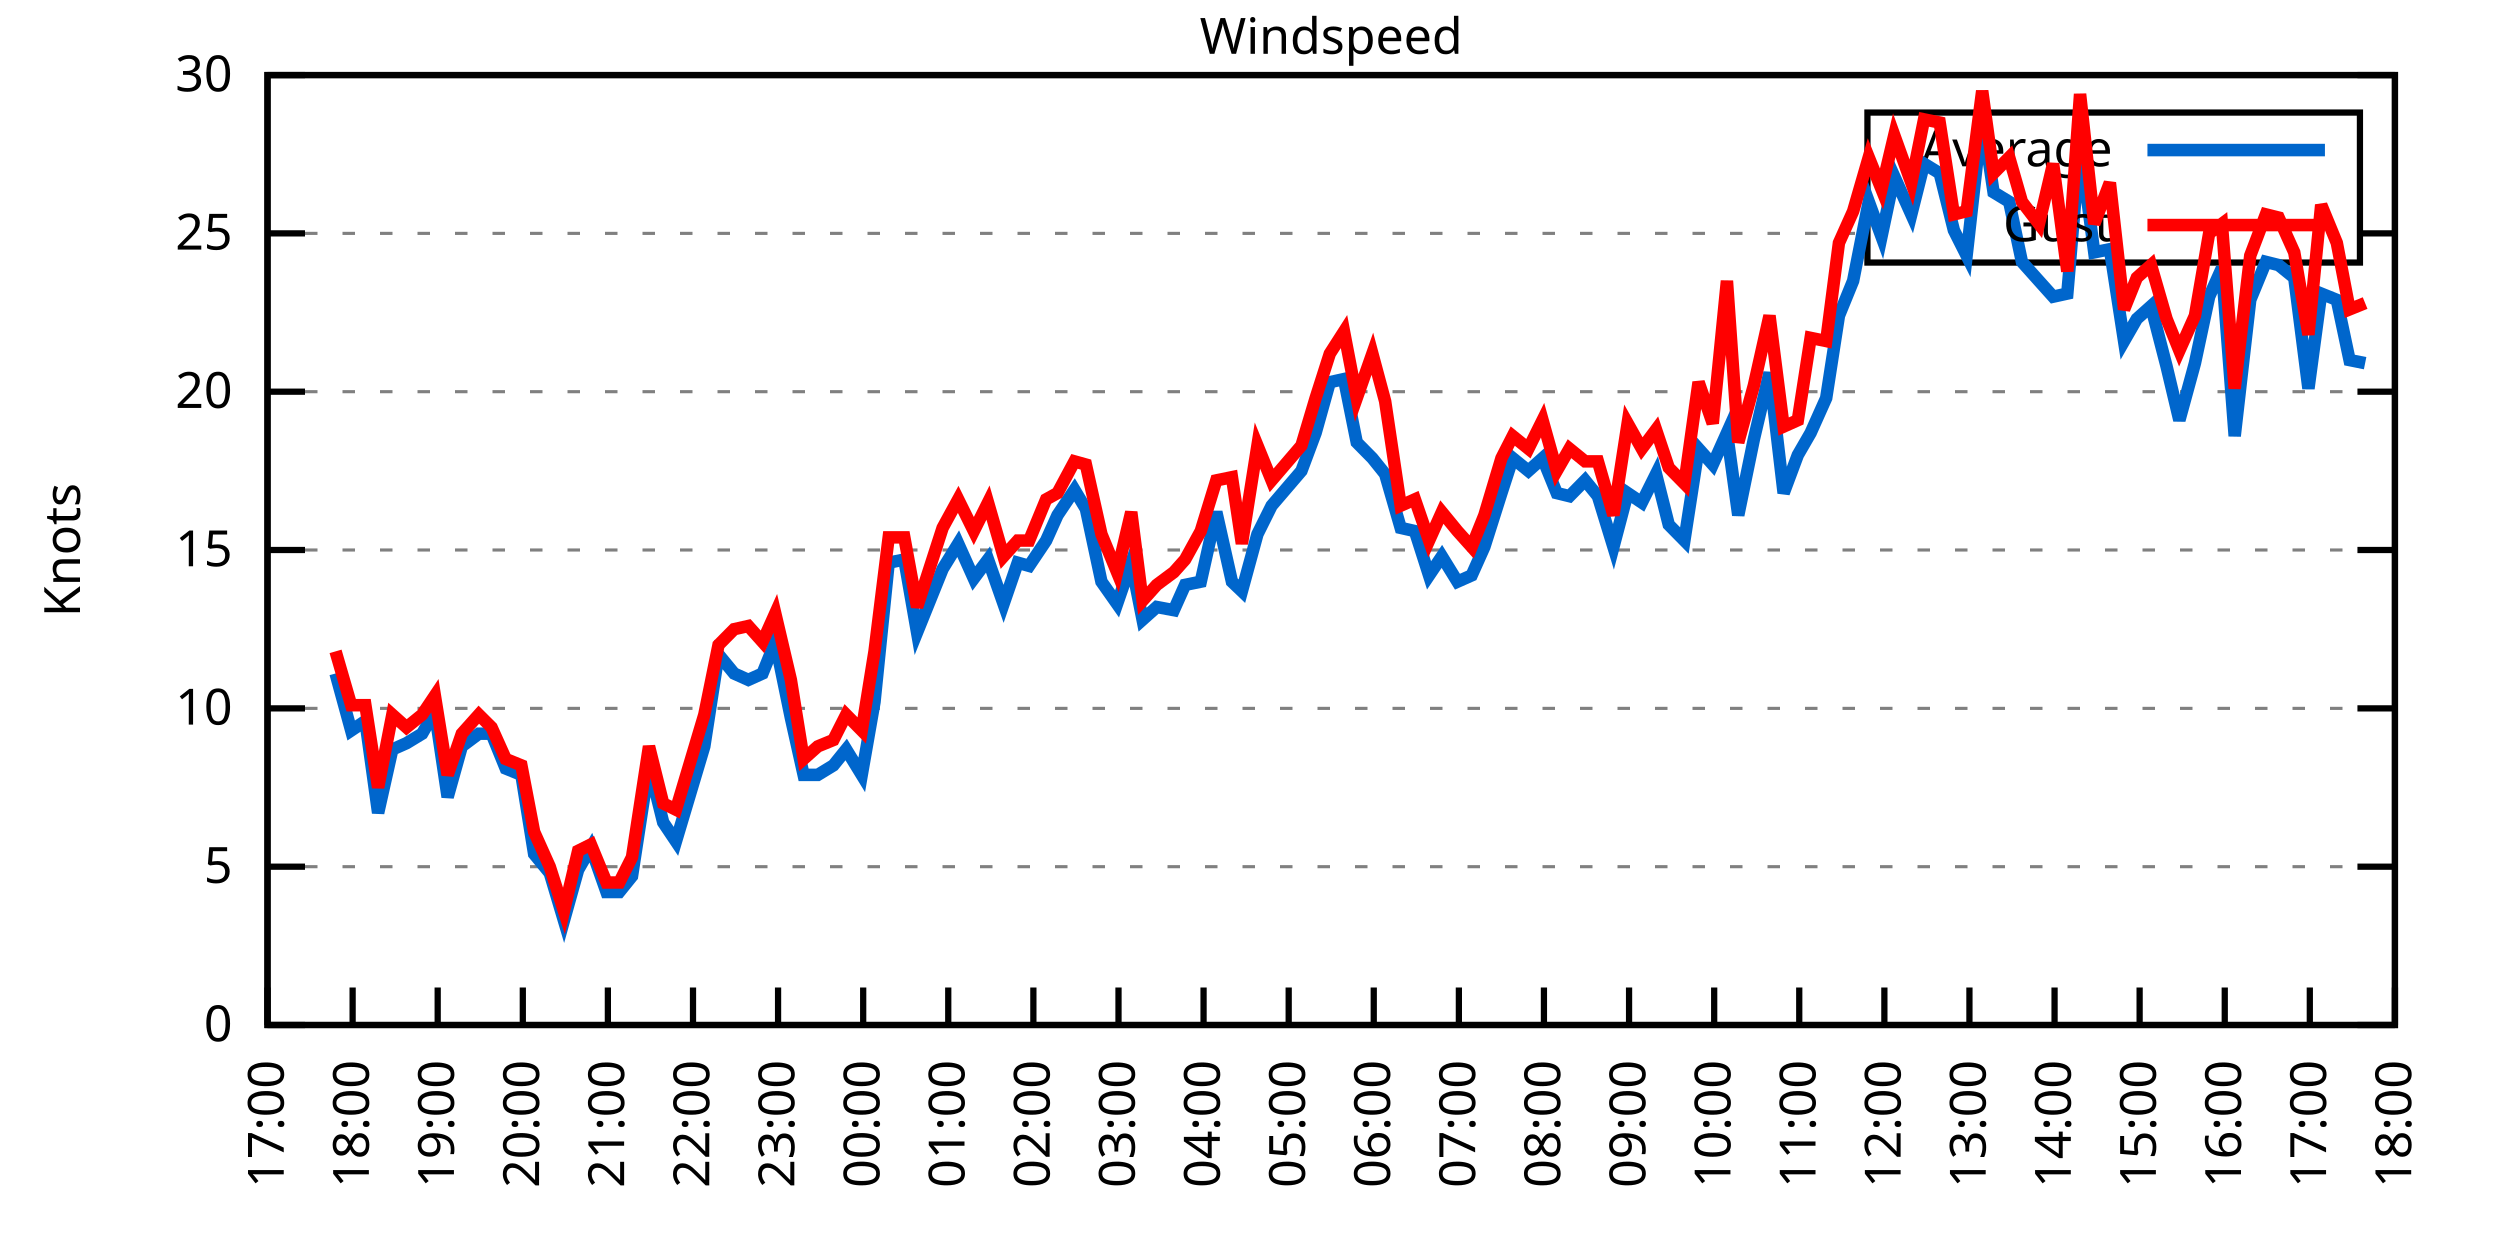
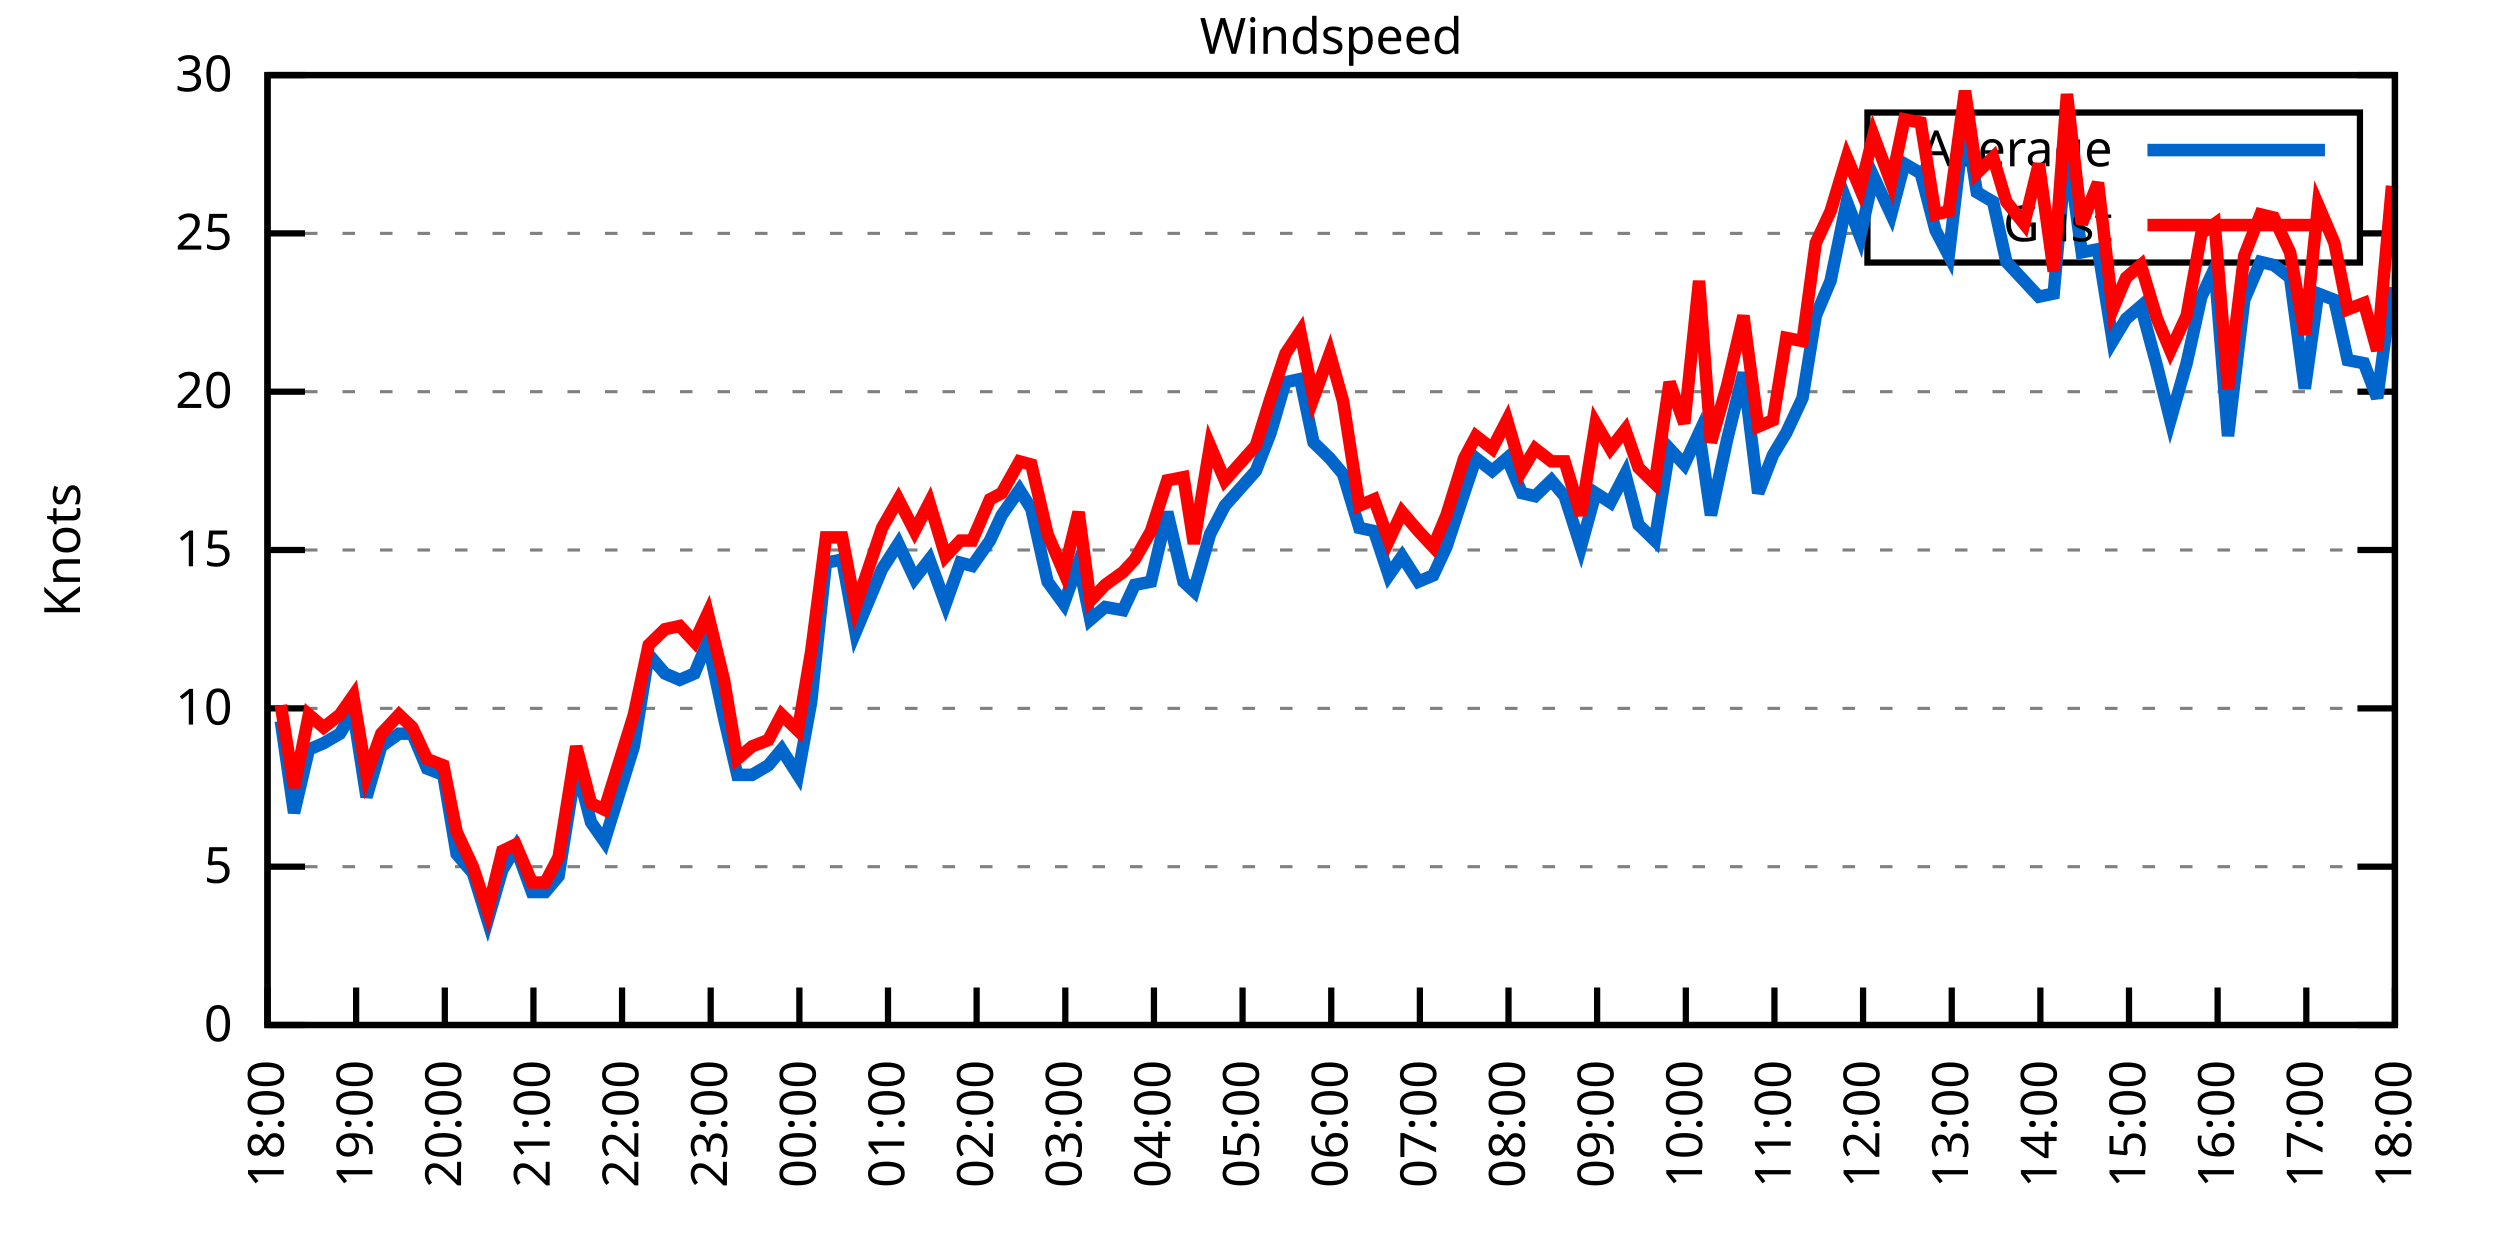
<svg xmlns="http://www.w3.org/2000/svg" xmlns:xlink="http://www.w3.org/1999/xlink" width="400" height="200" viewBox="0 0 400 200">
  <g id="gnuplot_canvas">
    <rect x="0" y="0" width="400" height="200" fill="none" />
    <defs>
      <circle id="gpDot" r="0.5" stroke-width="0.5" stroke="currentColor" />
      <path id="gpPt0" stroke-width="0.333" stroke="currentColor" d="M-1,0 h2 M0,-1 v2" />
      <path id="gpPt1" stroke-width="0.333" stroke="currentColor" d="M-1,-1 L1,1 M1,-1 L-1,1" />
      <path id="gpPt2" stroke-width="0.333" stroke="currentColor" d="M-1,0 L1,0 M0,-1 L0,1 M-1,-1 L1,1 M-1,1 L1,-1" />
      <rect id="gpPt3" stroke-width="0.333" stroke="currentColor" x="-1" y="-1" width="2" height="2" />
      <rect id="gpPt4" stroke-width="0.333" stroke="currentColor" fill="currentColor" x="-1" y="-1" width="2" height="2" />
      <circle id="gpPt5" stroke-width="0.333" stroke="currentColor" cx="0" cy="0" r="1" />
      <use xlink:href="#gpPt5" id="gpPt6" fill="currentColor" stroke="none" />
      <path id="gpPt7" stroke-width="0.333" stroke="currentColor" d="M0,-1.33 L-1.33,0.67 L1.33,0.67 z" />
      <use xlink:href="#gpPt7" id="gpPt8" fill="currentColor" stroke="none" />
      <use xlink:href="#gpPt7" id="gpPt9" stroke="currentColor" transform="rotate(180)" />
      <use xlink:href="#gpPt9" id="gpPt10" fill="currentColor" stroke="none" />
      <use xlink:href="#gpPt3" id="gpPt11" stroke="currentColor" transform="rotate(45)" />
      <use xlink:href="#gpPt11" id="gpPt12" fill="currentColor" stroke="none" />
      <path id="gpPt13" stroke-width="0.333" stroke="currentColor" d="M0,1.330 L1.265,0.411 L0.782,-1.067 L-0.782,-1.076 L-1.265,0.411 z" />
      <use xlink:href="#gpPt13" id="gpPt14" fill="currentColor" stroke="none" />
      <filter id="textbox" filterUnits="objectBoundingBox" x="0" y="0" height="1" width="1">
        <feFlood flood-color="white" flood-opacity="1" result="bgnd" />
        <feComposite in="SourceGraphic" in2="bgnd" operator="atop" />
      </filter>
      <filter id="greybox" filterUnits="objectBoundingBox" x="0" y="0" height="1" width="1">
        <feFlood flood-color="lightgrey" flood-opacity="1" result="grey" />
        <feComposite in="SourceGraphic" in2="grey" operator="atop" />
      </filter>
    </defs>
    <g fill="none" color="white" stroke="currentColor" stroke-width="1.00" stroke-linecap="butt" stroke-linejoin="miter">
</g>
    <g fill="none" color="black" stroke="currentColor" stroke-width="1.00" stroke-linecap="butt" stroke-linejoin="miter">
      <g stroke="none" shape-rendering="crispEdges">
        <polygon fill="rgb(255, 255, 255)" points="42.80,164.00 383.18,164.00 383.18,12.02 42.80,12.02 " />
      </g>
    </g>
    <g fill="none" color="black" stroke="currentColor" stroke-width="1.00" stroke-linecap="butt" stroke-linejoin="miter">
</g>
    <g fill="none" color="black" stroke="black" stroke-width="0.50" stroke-linecap="butt" stroke-linejoin="miter">
</g>
    <g fill="none" color="gray" stroke="currentColor" stroke-width="0.50" stroke-linecap="butt" stroke-linejoin="miter">
      <path stroke="gray" stroke-dasharray="2,4" class="gridline" d="M42.80,164.00 L383.19,164.00  " />
    </g>
    <g fill="none" color="gray" stroke="gray" stroke-width="1.00" stroke-linecap="butt" stroke-linejoin="miter">
</g>
    <g fill="none" color="black" stroke="currentColor" stroke-width="1.00" stroke-linecap="butt" stroke-linejoin="miter">
      <path stroke="black" d="M42.80,164.00 L48.80,164.00 M383.19,164.00 L377.19,164.00  " />
      <g transform="translate(37.20,166.60)" stroke="none" fill="black" font-family="Sans" font-size="8.00" text-anchor="end">
        <text>
          <tspan font-family="Sans"> 0</tspan>
        </text>
      </g>
    </g>
    <g fill="none" color="black" stroke="currentColor" stroke-width="1.00" stroke-linecap="butt" stroke-linejoin="miter">
</g>
    <g fill="none" color="black" stroke="black" stroke-width="0.50" stroke-linecap="butt" stroke-linejoin="miter">
</g>
    <g fill="none" color="gray" stroke="currentColor" stroke-width="0.50" stroke-linecap="butt" stroke-linejoin="miter">
      <path stroke="gray" stroke-dasharray="2,4" class="gridline" d="M42.80,138.67 L383.19,138.67  " />
    </g>
    <g fill="none" color="gray" stroke="gray" stroke-width="1.00" stroke-linecap="butt" stroke-linejoin="miter">
</g>
    <g fill="none" color="black" stroke="currentColor" stroke-width="1.00" stroke-linecap="butt" stroke-linejoin="miter">
      <path stroke="black" d="M42.80,138.67 L48.80,138.67 M383.19,138.67 L377.19,138.67  " />
      <g transform="translate(37.20,141.27)" stroke="none" fill="black" font-family="Sans" font-size="8.00" text-anchor="end">
        <text>
          <tspan font-family="Sans"> 5</tspan>
        </text>
      </g>
    </g>
    <g fill="none" color="black" stroke="currentColor" stroke-width="1.00" stroke-linecap="butt" stroke-linejoin="miter">
</g>
    <g fill="none" color="black" stroke="black" stroke-width="0.50" stroke-linecap="butt" stroke-linejoin="miter">
</g>
    <g fill="none" color="gray" stroke="currentColor" stroke-width="0.50" stroke-linecap="butt" stroke-linejoin="miter">
      <path stroke="gray" stroke-dasharray="2,4" class="gridline" d="M42.80,113.34 L383.19,113.34  " />
    </g>
    <g fill="none" color="gray" stroke="gray" stroke-width="1.00" stroke-linecap="butt" stroke-linejoin="miter">
</g>
    <g fill="none" color="black" stroke="currentColor" stroke-width="1.00" stroke-linecap="butt" stroke-linejoin="miter">
      <path stroke="black" d="M42.80,113.34 L48.80,113.34 M383.19,113.34 L377.19,113.34  " />
      <g transform="translate(37.20,115.94)" stroke="none" fill="black" font-family="Sans" font-size="8.00" text-anchor="end">
        <text>
          <tspan font-family="Sans"> 10</tspan>
        </text>
      </g>
    </g>
    <g fill="none" color="black" stroke="currentColor" stroke-width="1.00" stroke-linecap="butt" stroke-linejoin="miter">
</g>
    <g fill="none" color="black" stroke="black" stroke-width="0.50" stroke-linecap="butt" stroke-linejoin="miter">
</g>
    <g fill="none" color="gray" stroke="currentColor" stroke-width="0.50" stroke-linecap="butt" stroke-linejoin="miter">
      <path stroke="gray" stroke-dasharray="2,4" class="gridline" d="M42.80,88.00 L383.19,88.00  " />
    </g>
    <g fill="none" color="gray" stroke="gray" stroke-width="1.00" stroke-linecap="butt" stroke-linejoin="miter">
</g>
    <g fill="none" color="black" stroke="currentColor" stroke-width="1.00" stroke-linecap="butt" stroke-linejoin="miter">
      <path stroke="black" d="M42.80,88.00 L48.80,88.00 M383.19,88.00 L377.19,88.00  " />
      <g transform="translate(37.20,90.60)" stroke="none" fill="black" font-family="Sans" font-size="8.00" text-anchor="end">
        <text>
          <tspan font-family="Sans"> 15</tspan>
        </text>
      </g>
    </g>
    <g fill="none" color="black" stroke="currentColor" stroke-width="1.00" stroke-linecap="butt" stroke-linejoin="miter">
</g>
    <g fill="none" color="black" stroke="black" stroke-width="0.50" stroke-linecap="butt" stroke-linejoin="miter">
</g>
    <g fill="none" color="gray" stroke="currentColor" stroke-width="0.50" stroke-linecap="butt" stroke-linejoin="miter">
      <path stroke="gray" stroke-dasharray="2,4" class="gridline" d="M42.80,62.67 L383.19,62.67  " />
    </g>
    <g fill="none" color="gray" stroke="gray" stroke-width="1.00" stroke-linecap="butt" stroke-linejoin="miter">
</g>
    <g fill="none" color="black" stroke="currentColor" stroke-width="1.00" stroke-linecap="butt" stroke-linejoin="miter">
      <path stroke="black" d="M42.80,62.67 L48.80,62.67 M383.19,62.67 L377.19,62.67  " />
      <g transform="translate(37.20,65.27)" stroke="none" fill="black" font-family="Sans" font-size="8.00" text-anchor="end">
        <text>
          <tspan font-family="Sans"> 20</tspan>
        </text>
      </g>
    </g>
    <g fill="none" color="black" stroke="currentColor" stroke-width="1.00" stroke-linecap="butt" stroke-linejoin="miter">
</g>
    <g fill="none" color="black" stroke="black" stroke-width="0.50" stroke-linecap="butt" stroke-linejoin="miter">
</g>
    <g fill="none" color="gray" stroke="currentColor" stroke-width="0.50" stroke-linecap="butt" stroke-linejoin="miter">
      <path stroke="gray" stroke-dasharray="2,4" class="gridline" d="M42.80,37.34 L298.79,37.34 M377.59,37.34 L383.19,37.34  " />
    </g>
    <g fill="none" color="gray" stroke="gray" stroke-width="1.00" stroke-linecap="butt" stroke-linejoin="miter">
</g>
    <g fill="none" color="black" stroke="currentColor" stroke-width="1.00" stroke-linecap="butt" stroke-linejoin="miter">
      <path stroke="black" d="M42.80,37.34 L48.80,37.34 M383.19,37.34 L377.19,37.34  " />
      <g transform="translate(37.20,39.94)" stroke="none" fill="black" font-family="Sans" font-size="8.00" text-anchor="end">
        <text>
          <tspan font-family="Sans"> 25</tspan>
        </text>
      </g>
    </g>
    <g fill="none" color="black" stroke="currentColor" stroke-width="1.00" stroke-linecap="butt" stroke-linejoin="miter">
</g>
    <g fill="none" color="black" stroke="black" stroke-width="0.50" stroke-linecap="butt" stroke-linejoin="miter">
</g>
    <g fill="none" color="gray" stroke="currentColor" stroke-width="0.50" stroke-linecap="butt" stroke-linejoin="miter">
      <path stroke="gray" stroke-dasharray="2,4" class="gridline" d="M42.80,12.01 L383.19,12.01  " />
    </g>
    <g fill="none" color="gray" stroke="gray" stroke-width="1.00" stroke-linecap="butt" stroke-linejoin="miter">
</g>
    <g fill="none" color="black" stroke="currentColor" stroke-width="1.00" stroke-linecap="butt" stroke-linejoin="miter">
      <path stroke="black" d="M42.80,12.01 L48.80,12.01 M383.19,12.01 L377.19,12.01  " />
      <g transform="translate(37.20,14.61)" stroke="none" fill="black" font-family="Sans" font-size="8.00" text-anchor="end">
        <text>
          <tspan font-family="Sans"> 30</tspan>
        </text>
      </g>
    </g>
    <g fill="none" color="black" stroke="currentColor" stroke-width="1.00" stroke-linecap="butt" stroke-linejoin="miter">
      <path stroke="black" d="M42.80,164.00 L42.80,158.00  " />
      <g transform="translate(45.40,169.60) rotate(270.00)" stroke="none" fill="black" font-family="Sans" font-size="8.00" text-anchor="end">
        <text>
-           <tspan font-family="Sans">17:00</tspan>
-         </text>
-       </g>
-     </g>
-     <g fill="none" color="black" stroke="currentColor" stroke-width="1.00" stroke-linecap="butt" stroke-linejoin="miter">
-       <path stroke="black" d="M56.42,164.00 L56.42,158.00  " />
-       <g transform="translate(59.02,169.60) rotate(270.00)" stroke="none" fill="black" font-family="Sans" font-size="8.00" text-anchor="end">
-         <text>
          <tspan font-family="Sans">18:00</tspan>
        </text>
      </g>
    </g>
    <g fill="none" color="black" stroke="currentColor" stroke-width="1.00" stroke-linecap="butt" stroke-linejoin="miter">
-       <path stroke="black" d="M70.03,164.00 L70.03,158.00  " />
-       <g transform="translate(72.63,169.60) rotate(270.00)" stroke="none" fill="black" font-family="Sans" font-size="8.00" text-anchor="end">
+       <path stroke="black" d="M56.98,164.00 L56.98,158.00  " />
+       <g transform="translate(59.58,169.60) rotate(270.00)" stroke="none" fill="black" font-family="Sans" font-size="8.00" text-anchor="end">
        <text>
          <tspan font-family="Sans">19:00</tspan>
        </text>
      </g>
    </g>
    <g fill="none" color="black" stroke="currentColor" stroke-width="1.00" stroke-linecap="butt" stroke-linejoin="miter">
-       <path stroke="black" d="M83.65,164.00 L83.65,158.00  " />
-       <g transform="translate(86.25,169.60) rotate(270.00)" stroke="none" fill="black" font-family="Sans" font-size="8.00" text-anchor="end">
+       <path stroke="black" d="M71.17,164.00 L71.17,158.00  " />
+       <g transform="translate(73.77,169.60) rotate(270.00)" stroke="none" fill="black" font-family="Sans" font-size="8.00" text-anchor="end">
        <text>
          <tspan font-family="Sans">20:00</tspan>
        </text>
      </g>
    </g>
    <g fill="none" color="black" stroke="currentColor" stroke-width="1.00" stroke-linecap="butt" stroke-linejoin="miter">
-       <path stroke="black" d="M97.26,164.00 L97.26,158.00  " />
-       <g transform="translate(99.86,169.60) rotate(270.00)" stroke="none" fill="black" font-family="Sans" font-size="8.00" text-anchor="end">
+       <path stroke="black" d="M85.35,164.00 L85.35,158.00  " />
+       <g transform="translate(87.95,169.60) rotate(270.00)" stroke="none" fill="black" font-family="Sans" font-size="8.00" text-anchor="end">
        <text>
          <tspan font-family="Sans">21:00</tspan>
        </text>
      </g>
    </g>
    <g fill="none" color="black" stroke="currentColor" stroke-width="1.00" stroke-linecap="butt" stroke-linejoin="miter">
-       <path stroke="black" d="M110.88,164.00 L110.88,158.00  " />
-       <g transform="translate(113.48,169.60) rotate(270.00)" stroke="none" fill="black" font-family="Sans" font-size="8.00" text-anchor="end">
+       <path stroke="black" d="M99.53,164.00 L99.53,158.00  " />
+       <g transform="translate(102.13,169.60) rotate(270.00)" stroke="none" fill="black" font-family="Sans" font-size="8.00" text-anchor="end">
        <text>
          <tspan font-family="Sans">22:00</tspan>
        </text>
      </g>
    </g>
    <g fill="none" color="black" stroke="currentColor" stroke-width="1.00" stroke-linecap="butt" stroke-linejoin="miter">
-       <path stroke="black" d="M124.49,164.00 L124.49,158.00  " />
-       <g transform="translate(127.09,169.60) rotate(270.00)" stroke="none" fill="black" font-family="Sans" font-size="8.00" text-anchor="end">
+       <path stroke="black" d="M113.71,164.00 L113.71,158.00  " />
+       <g transform="translate(116.31,169.60) rotate(270.00)" stroke="none" fill="black" font-family="Sans" font-size="8.00" text-anchor="end">
        <text>
          <tspan font-family="Sans">23:00</tspan>
        </text>
      </g>
    </g>
    <g fill="none" color="black" stroke="currentColor" stroke-width="1.00" stroke-linecap="butt" stroke-linejoin="miter">
-       <path stroke="black" d="M138.11,164.00 L138.11,158.00  " />
-       <g transform="translate(140.71,169.60) rotate(270.00)" stroke="none" fill="black" font-family="Sans" font-size="8.00" text-anchor="end">
+       <path stroke="black" d="M127.90,164.00 L127.90,158.00  " />
+       <g transform="translate(130.50,169.60) rotate(270.00)" stroke="none" fill="black" font-family="Sans" font-size="8.00" text-anchor="end">
        <text>
          <tspan font-family="Sans">00:00</tspan>
        </text>
      </g>
    </g>
    <g fill="none" color="black" stroke="currentColor" stroke-width="1.00" stroke-linecap="butt" stroke-linejoin="miter">
-       <path stroke="black" d="M151.72,164.00 L151.72,158.00  " />
-       <g transform="translate(154.32,169.60) rotate(270.00)" stroke="none" fill="black" font-family="Sans" font-size="8.00" text-anchor="end">
+       <path stroke="black" d="M142.08,164.00 L142.08,158.00  " />
+       <g transform="translate(144.68,169.60) rotate(270.00)" stroke="none" fill="black" font-family="Sans" font-size="8.00" text-anchor="end">
        <text>
          <tspan font-family="Sans">01:00</tspan>
        </text>
      </g>
    </g>
    <g fill="none" color="black" stroke="currentColor" stroke-width="1.00" stroke-linecap="butt" stroke-linejoin="miter">
-       <path stroke="black" d="M165.34,164.00 L165.34,158.00  " />
-       <g transform="translate(167.94,169.60) rotate(270.00)" stroke="none" fill="black" font-family="Sans" font-size="8.00" text-anchor="end">
+       <path stroke="black" d="M156.26,164.00 L156.26,158.00  " />
+       <g transform="translate(158.86,169.60) rotate(270.00)" stroke="none" fill="black" font-family="Sans" font-size="8.00" text-anchor="end">
        <text>
          <tspan font-family="Sans">02:00</tspan>
        </text>
      </g>
    </g>
    <g fill="none" color="black" stroke="currentColor" stroke-width="1.00" stroke-linecap="butt" stroke-linejoin="miter">
-       <path stroke="black" d="M178.96,164.00 L178.96,158.00  " />
-       <g transform="translate(181.56,169.60) rotate(270.00)" stroke="none" fill="black" font-family="Sans" font-size="8.00" text-anchor="end">
+       <path stroke="black" d="M170.45,164.00 L170.45,158.00  " />
+       <g transform="translate(173.05,169.60) rotate(270.00)" stroke="none" fill="black" font-family="Sans" font-size="8.00" text-anchor="end">
        <text>
          <tspan font-family="Sans">03:00</tspan>
        </text>
      </g>
    </g>
    <g fill="none" color="black" stroke="currentColor" stroke-width="1.00" stroke-linecap="butt" stroke-linejoin="miter">
-       <path stroke="black" d="M192.57,164.00 L192.57,158.00  " />
-       <g transform="translate(195.17,169.60) rotate(270.00)" stroke="none" fill="black" font-family="Sans" font-size="8.00" text-anchor="end">
+       <path stroke="black" d="M184.63,164.00 L184.63,158.00  " />
+       <g transform="translate(187.23,169.60) rotate(270.00)" stroke="none" fill="black" font-family="Sans" font-size="8.00" text-anchor="end">
        <text>
          <tspan font-family="Sans">04:00</tspan>
        </text>
      </g>
    </g>
    <g fill="none" color="black" stroke="currentColor" stroke-width="1.00" stroke-linecap="butt" stroke-linejoin="miter">
-       <path stroke="black" d="M206.19,164.00 L206.19,158.00  " />
-       <g transform="translate(208.79,169.60) rotate(270.00)" stroke="none" fill="black" font-family="Sans" font-size="8.00" text-anchor="end">
+       <path stroke="black" d="M198.81,164.00 L198.81,158.00  " />
+       <g transform="translate(201.41,169.60) rotate(270.00)" stroke="none" fill="black" font-family="Sans" font-size="8.00" text-anchor="end">
        <text>
          <tspan font-family="Sans">05:00</tspan>
        </text>
      </g>
    </g>
    <g fill="none" color="black" stroke="currentColor" stroke-width="1.00" stroke-linecap="butt" stroke-linejoin="miter">
-       <path stroke="black" d="M219.80,164.00 L219.80,158.00  " />
-       <g transform="translate(222.40,169.60) rotate(270.00)" stroke="none" fill="black" font-family="Sans" font-size="8.00" text-anchor="end">
+       <path stroke="black" d="M213.00,164.00 L213.00,158.00  " />
+       <g transform="translate(215.60,169.60) rotate(270.00)" stroke="none" fill="black" font-family="Sans" font-size="8.00" text-anchor="end">
        <text>
          <tspan font-family="Sans">06:00</tspan>
        </text>
      </g>
    </g>
    <g fill="none" color="black" stroke="currentColor" stroke-width="1.00" stroke-linecap="butt" stroke-linejoin="miter">
-       <path stroke="black" d="M233.42,164.00 L233.42,158.00  " />
-       <g transform="translate(236.02,169.60) rotate(270.00)" stroke="none" fill="black" font-family="Sans" font-size="8.00" text-anchor="end">
+       <path stroke="black" d="M227.18,164.00 L227.18,158.00  " />
+       <g transform="translate(229.78,169.60) rotate(270.00)" stroke="none" fill="black" font-family="Sans" font-size="8.00" text-anchor="end">
        <text>
          <tspan font-family="Sans">07:00</tspan>
        </text>
      </g>
    </g>
    <g fill="none" color="black" stroke="currentColor" stroke-width="1.00" stroke-linecap="butt" stroke-linejoin="miter">
-       <path stroke="black" d="M247.03,164.00 L247.03,158.00  " />
-       <g transform="translate(249.63,169.60) rotate(270.00)" stroke="none" fill="black" font-family="Sans" font-size="8.00" text-anchor="end">
+       <path stroke="black" d="M241.36,164.00 L241.36,158.00  " />
+       <g transform="translate(243.96,169.60) rotate(270.00)" stroke="none" fill="black" font-family="Sans" font-size="8.00" text-anchor="end">
        <text>
          <tspan font-family="Sans">08:00</tspan>
        </text>
      </g>
    </g>
    <g fill="none" color="black" stroke="currentColor" stroke-width="1.00" stroke-linecap="butt" stroke-linejoin="miter">
-       <path stroke="black" d="M260.65,164.00 L260.65,158.00  " />
-       <g transform="translate(263.25,169.60) rotate(270.00)" stroke="none" fill="black" font-family="Sans" font-size="8.00" text-anchor="end">
+       <path stroke="black" d="M255.54,164.00 L255.54,158.00  " />
+       <g transform="translate(258.14,169.60) rotate(270.00)" stroke="none" fill="black" font-family="Sans" font-size="8.00" text-anchor="end">
        <text>
          <tspan font-family="Sans">09:00</tspan>
        </text>
      </g>
    </g>
    <g fill="none" color="black" stroke="currentColor" stroke-width="1.00" stroke-linecap="butt" stroke-linejoin="miter">
-       <path stroke="black" d="M274.27,164.00 L274.27,158.00  " />
-       <g transform="translate(276.87,169.60) rotate(270.00)" stroke="none" fill="black" font-family="Sans" font-size="8.00" text-anchor="end">
+       <path stroke="black" d="M269.73,164.00 L269.73,158.00  " />
+       <g transform="translate(272.33,169.60) rotate(270.00)" stroke="none" fill="black" font-family="Sans" font-size="8.00" text-anchor="end">
        <text>
          <tspan font-family="Sans">10:00</tspan>
        </text>
      </g>
    </g>
    <g fill="none" color="black" stroke="currentColor" stroke-width="1.00" stroke-linecap="butt" stroke-linejoin="miter">
-       <path stroke="black" d="M287.88,164.00 L287.88,158.00  " />
-       <g transform="translate(290.48,169.60) rotate(270.00)" stroke="none" fill="black" font-family="Sans" font-size="8.00" text-anchor="end">
+       <path stroke="black" d="M283.91,164.00 L283.91,158.00  " />
+       <g transform="translate(286.51,169.60) rotate(270.00)" stroke="none" fill="black" font-family="Sans" font-size="8.00" text-anchor="end">
        <text>
          <tspan font-family="Sans">11:00</tspan>
        </text>
      </g>
    </g>
    <g fill="none" color="black" stroke="currentColor" stroke-width="1.00" stroke-linecap="butt" stroke-linejoin="miter">
-       <path stroke="black" d="M301.50,164.00 L301.50,158.00  " />
-       <g transform="translate(304.10,169.60) rotate(270.00)" stroke="none" fill="black" font-family="Sans" font-size="8.00" text-anchor="end">
+       <path stroke="black" d="M298.09,164.00 L298.09,158.00  " />
+       <g transform="translate(300.69,169.60) rotate(270.00)" stroke="none" fill="black" font-family="Sans" font-size="8.00" text-anchor="end">
        <text>
          <tspan font-family="Sans">12:00</tspan>
        </text>
      </g>
    </g>
    <g fill="none" color="black" stroke="currentColor" stroke-width="1.00" stroke-linecap="butt" stroke-linejoin="miter">
-       <path stroke="black" d="M315.11,164.00 L315.11,158.00  " />
-       <g transform="translate(317.71,169.60) rotate(270.00)" stroke="none" fill="black" font-family="Sans" font-size="8.00" text-anchor="end">
+       <path stroke="black" d="M312.28,164.00 L312.28,158.00  " />
+       <g transform="translate(314.88,169.60) rotate(270.00)" stroke="none" fill="black" font-family="Sans" font-size="8.00" text-anchor="end">
        <text>
          <tspan font-family="Sans">13:00</tspan>
        </text>
      </g>
    </g>
    <g fill="none" color="black" stroke="currentColor" stroke-width="1.00" stroke-linecap="butt" stroke-linejoin="miter">
-       <path stroke="black" d="M328.73,164.00 L328.73,158.00  " />
-       <g transform="translate(331.33,169.60) rotate(270.00)" stroke="none" fill="black" font-family="Sans" font-size="8.00" text-anchor="end">
+       <path stroke="black" d="M326.46,164.00 L326.46,158.00  " />
+       <g transform="translate(329.06,169.60) rotate(270.00)" stroke="none" fill="black" font-family="Sans" font-size="8.00" text-anchor="end">
        <text>
          <tspan font-family="Sans">14:00</tspan>
        </text>
      </g>
    </g>
    <g fill="none" color="black" stroke="currentColor" stroke-width="1.00" stroke-linecap="butt" stroke-linejoin="miter">
-       <path stroke="black" d="M342.34,164.00 L342.34,158.00  " />
-       <g transform="translate(344.94,169.60) rotate(270.00)" stroke="none" fill="black" font-family="Sans" font-size="8.00" text-anchor="end">
+       <path stroke="black" d="M340.64,164.00 L340.64,158.00  " />
+       <g transform="translate(343.24,169.60) rotate(270.00)" stroke="none" fill="black" font-family="Sans" font-size="8.00" text-anchor="end">
        <text>
          <tspan font-family="Sans">15:00</tspan>
        </text>
      </g>
    </g>
    <g fill="none" color="black" stroke="currentColor" stroke-width="1.00" stroke-linecap="butt" stroke-linejoin="miter">
-       <path stroke="black" d="M355.96,164.00 L355.96,158.00  " />
-       <g transform="translate(358.56,169.60) rotate(270.00)" stroke="none" fill="black" font-family="Sans" font-size="8.00" text-anchor="end">
+       <path stroke="black" d="M354.82,164.00 L354.82,158.00  " />
+       <g transform="translate(357.42,169.60) rotate(270.00)" stroke="none" fill="black" font-family="Sans" font-size="8.00" text-anchor="end">
        <text>
          <tspan font-family="Sans">16:00</tspan>
        </text>
      </g>
    </g>
    <g fill="none" color="black" stroke="currentColor" stroke-width="1.00" stroke-linecap="butt" stroke-linejoin="miter">
-       <path stroke="black" d="M369.57,164.00 L369.57,158.00  " />
-       <g transform="translate(372.17,169.60) rotate(270.00)" stroke="none" fill="black" font-family="Sans" font-size="8.00" text-anchor="end">
+       <path stroke="black" d="M369.01,164.00 L369.01,158.00  " />
+       <g transform="translate(371.61,169.60) rotate(270.00)" stroke="none" fill="black" font-family="Sans" font-size="8.00" text-anchor="end">
        <text>
          <tspan font-family="Sans">17:00</tspan>
        </text>
      </g>
    </g>
    <g fill="none" color="black" stroke="currentColor" stroke-width="1.00" stroke-linecap="butt" stroke-linejoin="miter">
      <path stroke="black" d="M383.19,164.00 L383.19,158.00  " />
      <g transform="translate(385.79,169.60) rotate(270.00)" stroke="none" fill="black" font-family="Sans" font-size="8.00" text-anchor="end">
        <text>
          <tspan font-family="Sans">18:00</tspan>
        </text>
      </g>
    </g>
    <g fill="none" color="black" stroke="currentColor" stroke-width="1.00" stroke-linecap="butt" stroke-linejoin="miter">
</g>
    <g fill="none" color="black" stroke="currentColor" stroke-width="1.00" stroke-linecap="butt" stroke-linejoin="miter">
      <path stroke="black" d="M42.80,12.01 L42.80,164.00 L383.19,164.00 L383.19,12.01 L42.80,12.01 Z  " />
    </g>
    <g fill="none" color="black" stroke="currentColor" stroke-width="1.00" stroke-linecap="butt" stroke-linejoin="miter">
</g>
    <g fill="none" color="black" stroke="currentColor" stroke-width="1.00" stroke-linecap="butt" stroke-linejoin="miter">
      <path stroke="black" d="M298.79,42.01 L298.79,18.01 L377.59,18.01 L377.59,42.01 L298.79,42.01 Z  " />
    </g>
    <g id="Windspeed_plot_1">
      <g fill="none" color="white" stroke="black" stroke-width="2.00" stroke-linecap="butt" stroke-linejoin="miter">
</g>
      <g fill="none" color="black" stroke="currentColor" stroke-width="2.00" stroke-linecap="butt" stroke-linejoin="miter">
        <g transform="translate(337.99,26.61)" stroke="none" fill="black" font-family="Sans" font-size="8.00" text-anchor="end">
          <text>
            <tspan font-family="Sans">Average</tspan>
          </text>
        </g>
      </g>
      <g fill="none" color="black" stroke="currentColor" stroke-width="2.00" stroke-linecap="butt" stroke-linejoin="miter">
-         <path stroke="rgb(  0, 102, 204)" d="M343.59,24.01 L371.99,24.01 M53.69,107.76 L56.19,116.88 L58.46,115.36 L60.50,130.06 L62.77,119.92 L65.04,118.91   L67.54,117.39 L69.58,113.84 L71.62,127.52 L73.89,119.42 L76.61,117.39 L78.65,117.39 L80.92,122.96 L83.42,123.98   L85.46,136.64 L87.96,139.68 L90.23,147.28 L92.50,139.17 L94.54,135.63 L97.04,142.72 L99.08,142.72 L101.12,140.19   L103.84,122.46 L106.11,131.58 L108.15,134.62 L112.69,119.42 L114.96,104.72 L117.46,107.76 L119.73,108.78 L122.00,107.76   L124.04,102.70 L126.54,114.86 L128.58,123.98 L130.85,123.98 L133.34,122.46 L135.39,119.92 L137.88,123.98 L139.92,112.32   L142.19,90.03 L144.69,89.52 L146.73,101.18 L150.82,91.04 L153.31,86.99 L155.81,92.56 L158.08,89.52 L160.57,96.62   L162.84,90.03 L164.66,90.54 L167.38,86.49 L169.20,82.43 L171.92,78.38 L173.74,81.42 L176.23,93.07 L178.73,96.62   L181.00,90.03 L182.81,99.15 L185.08,97.12 L187.81,97.63 L189.62,93.58 L192.12,93.07 L194.61,81.93 L197.11,93.07   L198.70,94.59 L201.19,85.47 L203.46,80.91 L208.23,75.34 L210.50,69.26 L212.77,61.15 L215.04,60.65 L217.08,70.78   L219.58,73.31 L221.62,75.85 L224.11,84.46 L226.38,84.97 L228.65,92.06 L230.70,89.02 L233.19,93.07 L235.46,92.06   L237.50,87.50 L240.23,78.89 L242.04,73.31 L244.54,75.34 L246.81,73.31 L249.08,78.89 L251.12,79.39 L253.61,76.86   L255.66,79.39 L258.15,87.50 L260.42,78.89 L262.69,80.41 L264.96,75.85 L267.00,83.95 L269.50,86.49 L271.77,71.79   L274.04,74.33 L276.31,69.26 L278.12,82.43 L280.62,70.27 L283.12,59.63 L285.38,78.89 L287.65,72.81 L289.70,69.26   L292.19,63.69 L294.23,50.51 L296.50,44.94 L299.00,32.28 L301.04,37.85 L303.08,28.22 L305.81,34.30 L307.85,26.20   L310.35,27.72 L312.62,36.84 L314.66,40.89 L317.15,18.60 L318.97,30.76 L321.47,32.28 L323.51,41.90 L326.23,44.94   L328.50,47.47 L330.77,46.97 L332.81,23.16 L335.08,40.38 L337.58,39.87 L339.85,54.57 L341.89,51.02 L344.16,48.99   L346.65,58.62 L348.70,67.23 L351.19,58.11 L353.46,47.47 L355.50,42.91 L357.55,69.77 L360.04,47.98 L362.54,41.90   L364.58,42.41 L367.08,44.43 L369.35,62.17 L371.39,46.97 L373.89,47.98 L375.93,57.61 L378.42,58.11  " />
+         <path stroke="rgb(  0, 102, 204)" d="M343.59,24.01 L371.99,24.01 M44.93,115.36 L47.05,130.06 L49.42,119.92 L51.78,118.91 L54.38,117.39 L56.51,113.84   L58.64,127.52 L61.00,119.42 L63.84,117.39 L65.97,117.39 L68.33,122.96 L70.93,123.98 L73.06,136.64 L75.66,139.68   L78.02,147.28 L80.38,139.17 L82.51,135.63 L85.11,142.72 L87.24,142.72 L89.37,140.19 L92.20,122.46 L94.57,131.58   L96.70,134.62 L101.42,119.42 L103.79,104.72 L106.39,107.76 L108.75,108.78 L111.11,107.76 L113.24,102.70 L115.84,114.86   L117.97,123.98 L120.33,123.98 L122.93,122.46 L125.06,119.92 L127.66,123.98 L129.79,112.32 L132.15,90.03 L134.75,89.52   L136.88,101.18 L141.13,91.04 L143.74,86.99 L146.34,92.56 L148.70,89.52 L151.30,96.62 L153.66,90.03 L155.55,90.54   L158.39,86.49 L160.28,82.43 L163.12,78.38 L165.01,81.42 L167.61,93.07 L170.21,96.62 L172.57,90.03 L174.46,99.15   L176.83,97.12 L179.67,97.63 L181.56,93.58 L184.16,93.07 L186.76,81.93 L189.36,93.07 L191.01,94.59 L193.61,85.47   L195.98,80.91 L200.94,75.34 L203.30,69.26 L205.67,61.15 L208.03,60.65 L210.16,70.78 L212.76,73.31 L214.89,75.85   L217.49,84.46 L219.85,84.97 L222.21,92.06 L224.34,89.02 L226.94,93.07 L229.31,92.06 L231.43,87.50 L234.27,78.89   L236.16,73.31 L238.76,75.34 L241.12,73.31 L243.49,78.89 L245.62,79.39 L248.22,76.86 L250.34,79.39 L252.94,87.50   L255.31,78.89 L257.67,80.41 L260.04,75.85 L262.16,83.95 L264.76,86.49 L267.13,71.79 L269.49,74.33 L271.85,69.26   L273.75,82.43 L276.35,70.27 L278.95,59.63 L281.31,78.89 L283.67,72.81 L285.80,69.26 L288.40,63.69 L290.53,50.51   L292.89,44.94 L295.49,32.28 L297.62,37.85 L299.75,28.22 L302.58,34.30 L304.71,26.20 L307.31,27.72 L309.68,36.84   L311.80,40.89 L314.40,18.60 L316.29,30.76 L318.89,32.28 L321.02,41.90 L323.86,44.94 L326.22,47.47 L328.59,46.97   L330.71,23.16 L333.08,40.38 L335.68,39.87 L338.04,54.57 L340.17,51.02 L342.53,48.99 L345.13,58.62 L347.26,67.23   L349.86,58.11 L352.22,47.47 L354.35,42.91 L356.48,69.77 L359.08,47.98 L361.68,41.90 L363.81,42.41 L366.41,44.43   L368.77,62.17 L370.90,46.97 L373.50,47.98 L375.63,57.61 L378.23,58.11 L380.35,63.69 L382.72,45.95  " />
      </g>
    </g>
    <g id="Windspeed_plot_2">
      <g fill="none" color="black" stroke="currentColor" stroke-width="2.00" stroke-linecap="butt" stroke-linejoin="miter">
        <g transform="translate(337.99,38.61)" stroke="none" fill="black" font-family="Sans" font-size="8.00" text-anchor="end">
          <text>
            <tspan font-family="Sans">Gust</tspan>
          </text>
        </g>
      </g>
      <g fill="none" color="black" stroke="currentColor" stroke-width="2.00" stroke-linecap="butt" stroke-linejoin="miter">
-         <path stroke="rgb(255,   0,   0)" d="M343.59,36.01 L371.99,36.01 M53.69,104.22 L56.19,112.83 L58.46,112.83 L60.50,126.00 L62.77,114.35 L65.04,116.38   L67.54,114.35 L69.58,111.31 L71.62,123.98 L73.89,117.39 L76.61,114.35 L78.65,116.38 L80.92,121.44 L83.42,122.46   L85.46,133.10 L87.96,138.67 L90.23,145.76 L92.50,136.14 L94.54,135.12 L97.04,141.20 L99.08,141.20 L101.12,137.15   L103.84,119.42 L106.11,128.54 L108.15,129.55 L112.69,114.35 L114.96,103.20 L117.46,100.67 L119.73,100.16 L122.00,102.70   L124.04,98.14 L126.54,108.78 L128.58,121.44 L130.85,119.42 L133.34,118.40 L135.39,114.35 L137.88,116.88 L139.92,104.22   L142.19,85.98 L144.69,85.98 L146.73,97.12 L150.82,84.46 L153.31,79.90 L155.81,84.97 L158.08,80.41 L160.57,89.02   L162.84,86.49 L164.66,86.49 L167.38,79.90 L169.20,78.89 L171.92,73.82 L173.74,74.33 L176.23,85.47 L178.73,91.55   L181.00,81.93 L182.81,96.11 L185.08,93.58 L187.81,91.55 L189.62,89.52 L192.12,84.97 L194.61,76.86 L197.11,76.35   L198.70,86.99 L201.19,71.29 L203.46,76.86 L208.23,71.29 L210.50,63.69 L212.77,56.59 L215.04,53.05 L217.08,63.69   L219.58,56.59 L221.62,64.19 L224.11,80.91 L226.38,79.90 L228.65,86.49 L230.70,81.93 L233.19,84.97 L235.46,87.50   L237.50,82.43 L240.23,73.31 L242.04,69.77 L244.54,71.79 L246.81,67.23 L249.08,75.34 L251.12,71.79 L253.61,73.82   L255.66,73.82 L258.15,82.43 L260.42,67.74 L262.69,71.79 L264.96,68.75 L267.00,74.83 L269.50,77.37 L271.77,61.15   L274.04,67.74 L276.31,44.94 L278.12,70.78 L280.62,61.66 L283.12,50.51 L285.38,68.25 L287.65,67.23 L289.70,54.06   L292.19,54.57 L294.23,38.86 L296.50,33.80 L299.00,25.18 L301.04,30.25 L303.08,21.64 L305.81,29.24 L307.85,19.10   L310.35,19.61 L312.62,34.30 L314.66,33.80 L317.15,14.54 L318.97,27.72 L321.47,25.18 L323.51,32.28 L326.23,35.82   L328.50,26.20 L330.77,43.42 L332.81,15.05 L335.08,35.82 L337.58,29.24 L339.85,49.50 L341.89,44.43 L344.16,42.41   L346.65,51.02 L348.70,56.09 L351.19,50.51 L353.46,37.34 L355.50,35.82 L357.55,62.17 L360.04,40.89 L362.54,34.30   L364.58,34.81 L367.08,40.38 L369.35,53.55 L371.39,32.78 L373.89,38.86 L375.93,49.50 L378.42,48.49  " />
+         <path stroke="rgb(255,   0,   0)" d="M343.59,36.01 L371.99,36.01 M44.93,112.83 L47.05,126.00 L49.42,114.35 L51.78,116.38 L54.38,114.35 L56.51,111.31   L58.64,123.98 L61.00,117.39 L63.84,114.35 L65.97,116.38 L68.33,121.44 L70.93,122.46 L73.06,133.10 L75.66,138.67   L78.02,145.76 L80.38,136.14 L82.51,135.12 L85.11,141.20 L87.24,141.20 L89.37,137.15 L92.20,119.42 L94.57,128.54   L96.70,129.55 L101.42,114.35 L103.79,103.20 L106.39,100.67 L108.75,100.16 L111.11,102.70 L113.24,98.14 L115.84,108.78   L117.97,121.44 L120.33,119.42 L122.93,118.40 L125.06,114.35 L127.66,116.88 L129.79,104.22 L132.15,85.98 L134.75,85.98   L136.88,97.12 L141.13,84.46 L143.74,79.90 L146.34,84.97 L148.70,80.41 L151.30,89.02 L153.66,86.49 L155.55,86.49   L158.39,79.90 L160.28,78.89 L163.12,73.82 L165.01,74.33 L167.61,85.47 L170.21,91.55 L172.57,81.93 L174.46,96.11   L176.83,93.58 L179.67,91.55 L181.56,89.52 L184.16,84.97 L186.76,76.86 L189.36,76.35 L191.01,86.99 L193.61,71.29   L195.98,76.86 L200.94,71.29 L203.30,63.69 L205.67,56.59 L208.03,53.05 L210.16,63.69 L212.76,56.59 L214.89,64.19   L217.49,80.91 L219.85,79.90 L222.21,86.49 L224.34,81.93 L226.94,84.97 L229.31,87.50 L231.43,82.43 L234.27,73.31   L236.16,69.77 L238.76,71.79 L241.12,67.23 L243.49,75.34 L245.62,71.79 L248.22,73.82 L250.34,73.82 L252.94,82.43   L255.31,67.74 L257.67,71.79 L260.04,68.75 L262.16,74.83 L264.76,77.37 L267.13,61.15 L269.49,67.74 L271.85,44.94   L273.75,70.78 L276.35,61.66 L278.95,50.51 L281.31,68.25 L283.67,67.23 L285.80,54.06 L288.40,54.57 L290.53,38.86   L292.89,33.80 L295.49,25.18 L297.62,30.25 L299.75,21.64 L302.58,29.24 L304.71,19.10 L307.31,19.61 L309.68,34.30   L311.80,33.80 L314.40,14.54 L316.29,27.72 L318.89,25.18 L321.02,32.28 L323.86,35.82 L326.22,26.20 L328.59,43.42   L330.71,15.05 L333.08,35.82 L335.68,29.24 L338.04,49.50 L340.17,44.43 L342.53,42.41 L345.13,51.02 L347.26,56.09   L349.86,50.51 L352.22,37.34 L354.35,35.82 L356.48,62.17 L359.08,40.89 L361.68,34.30 L363.81,34.81 L366.41,40.38   L368.77,53.55 L370.90,32.78 L373.50,38.86 L375.63,49.50 L378.23,48.49 L380.35,56.09 L382.72,29.74  " />
      </g>
    </g>
    <g fill="none" color="black" stroke="currentColor" stroke-width="2.00" stroke-linecap="butt" stroke-linejoin="miter">
</g>
    <g fill="none" color="black" stroke="black" stroke-width="1.00" stroke-linecap="butt" stroke-linejoin="miter">
</g>
    <g fill="none" color="black" stroke="currentColor" stroke-width="1.00" stroke-linecap="butt" stroke-linejoin="miter">
      <path stroke="black" d="M42.80,12.01 L42.80,164.00 L383.19,164.00 L383.19,12.01 L42.80,12.01 Z  " />
      <g transform="translate(12.80,88.01) rotate(270.00)" stroke="none" fill="black" font-family="Sans" font-size="8.00" text-anchor="middle">
        <text>
          <tspan font-family="Sans">Knots</tspan>
        </text>
      </g>
    </g>
    <g fill="none" color="black" stroke="currentColor" stroke-width="1.00" stroke-linecap="butt" stroke-linejoin="miter">
</g>
    <g fill="none" color="black" stroke="currentColor" stroke-width="1.00" stroke-linecap="butt" stroke-linejoin="miter">
      <g transform="translate(212.99,8.61)" stroke="none" fill="black" font-family="Sans" font-size="8.00" text-anchor="middle">
        <text>
          <tspan font-family="Sans">Windspeed</tspan>
        </text>
      </g>
    </g>
    <g fill="none" color="black" stroke="currentColor" stroke-width="1.00" stroke-linecap="butt" stroke-linejoin="miter">
</g>
  </g>
</svg>
